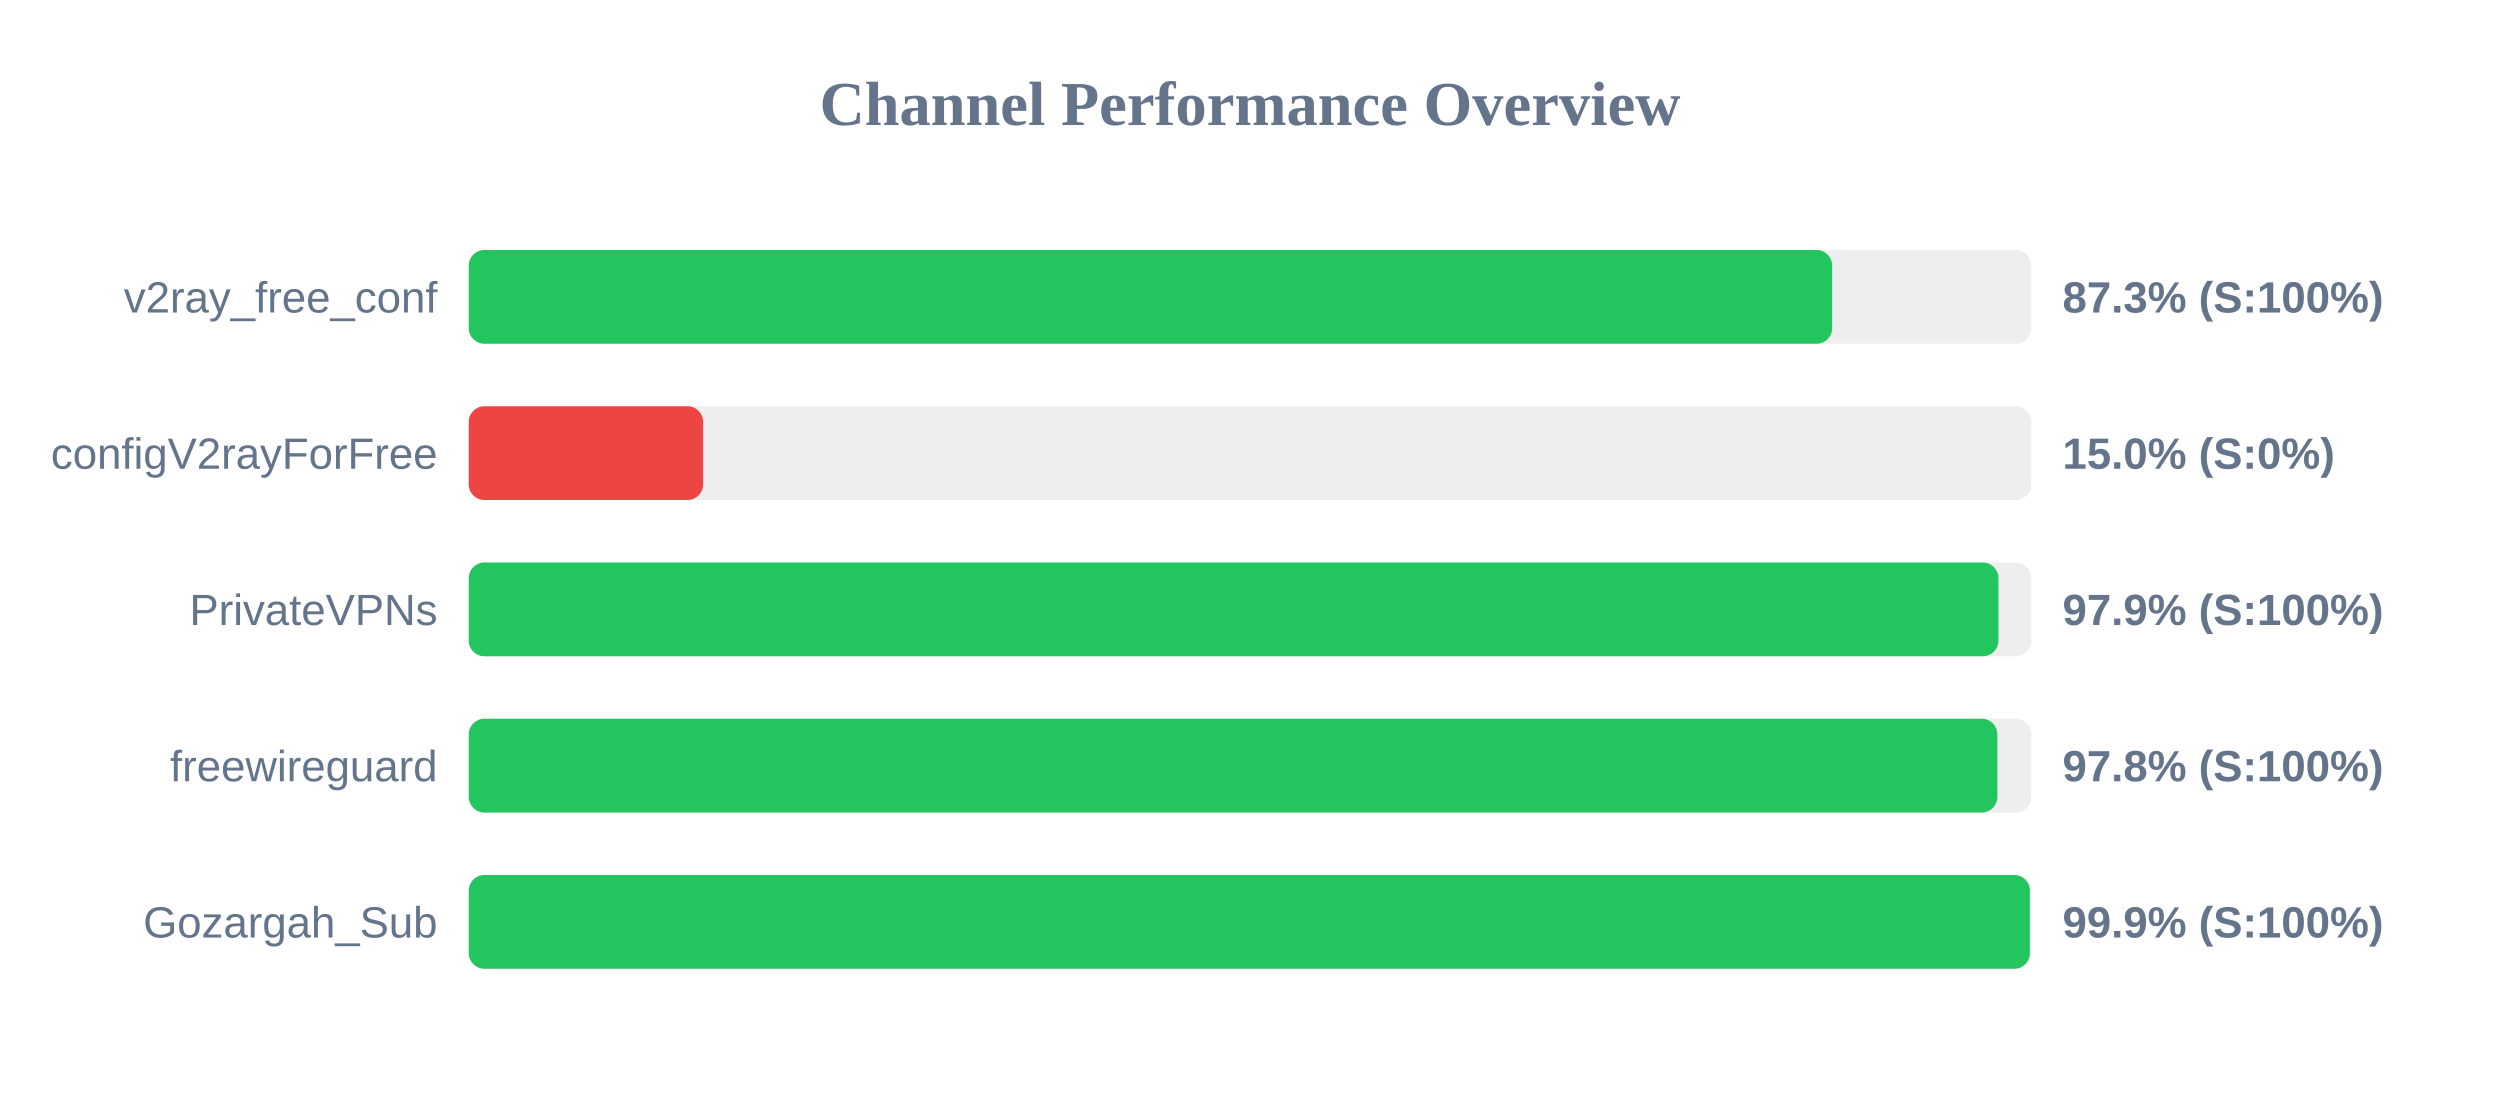
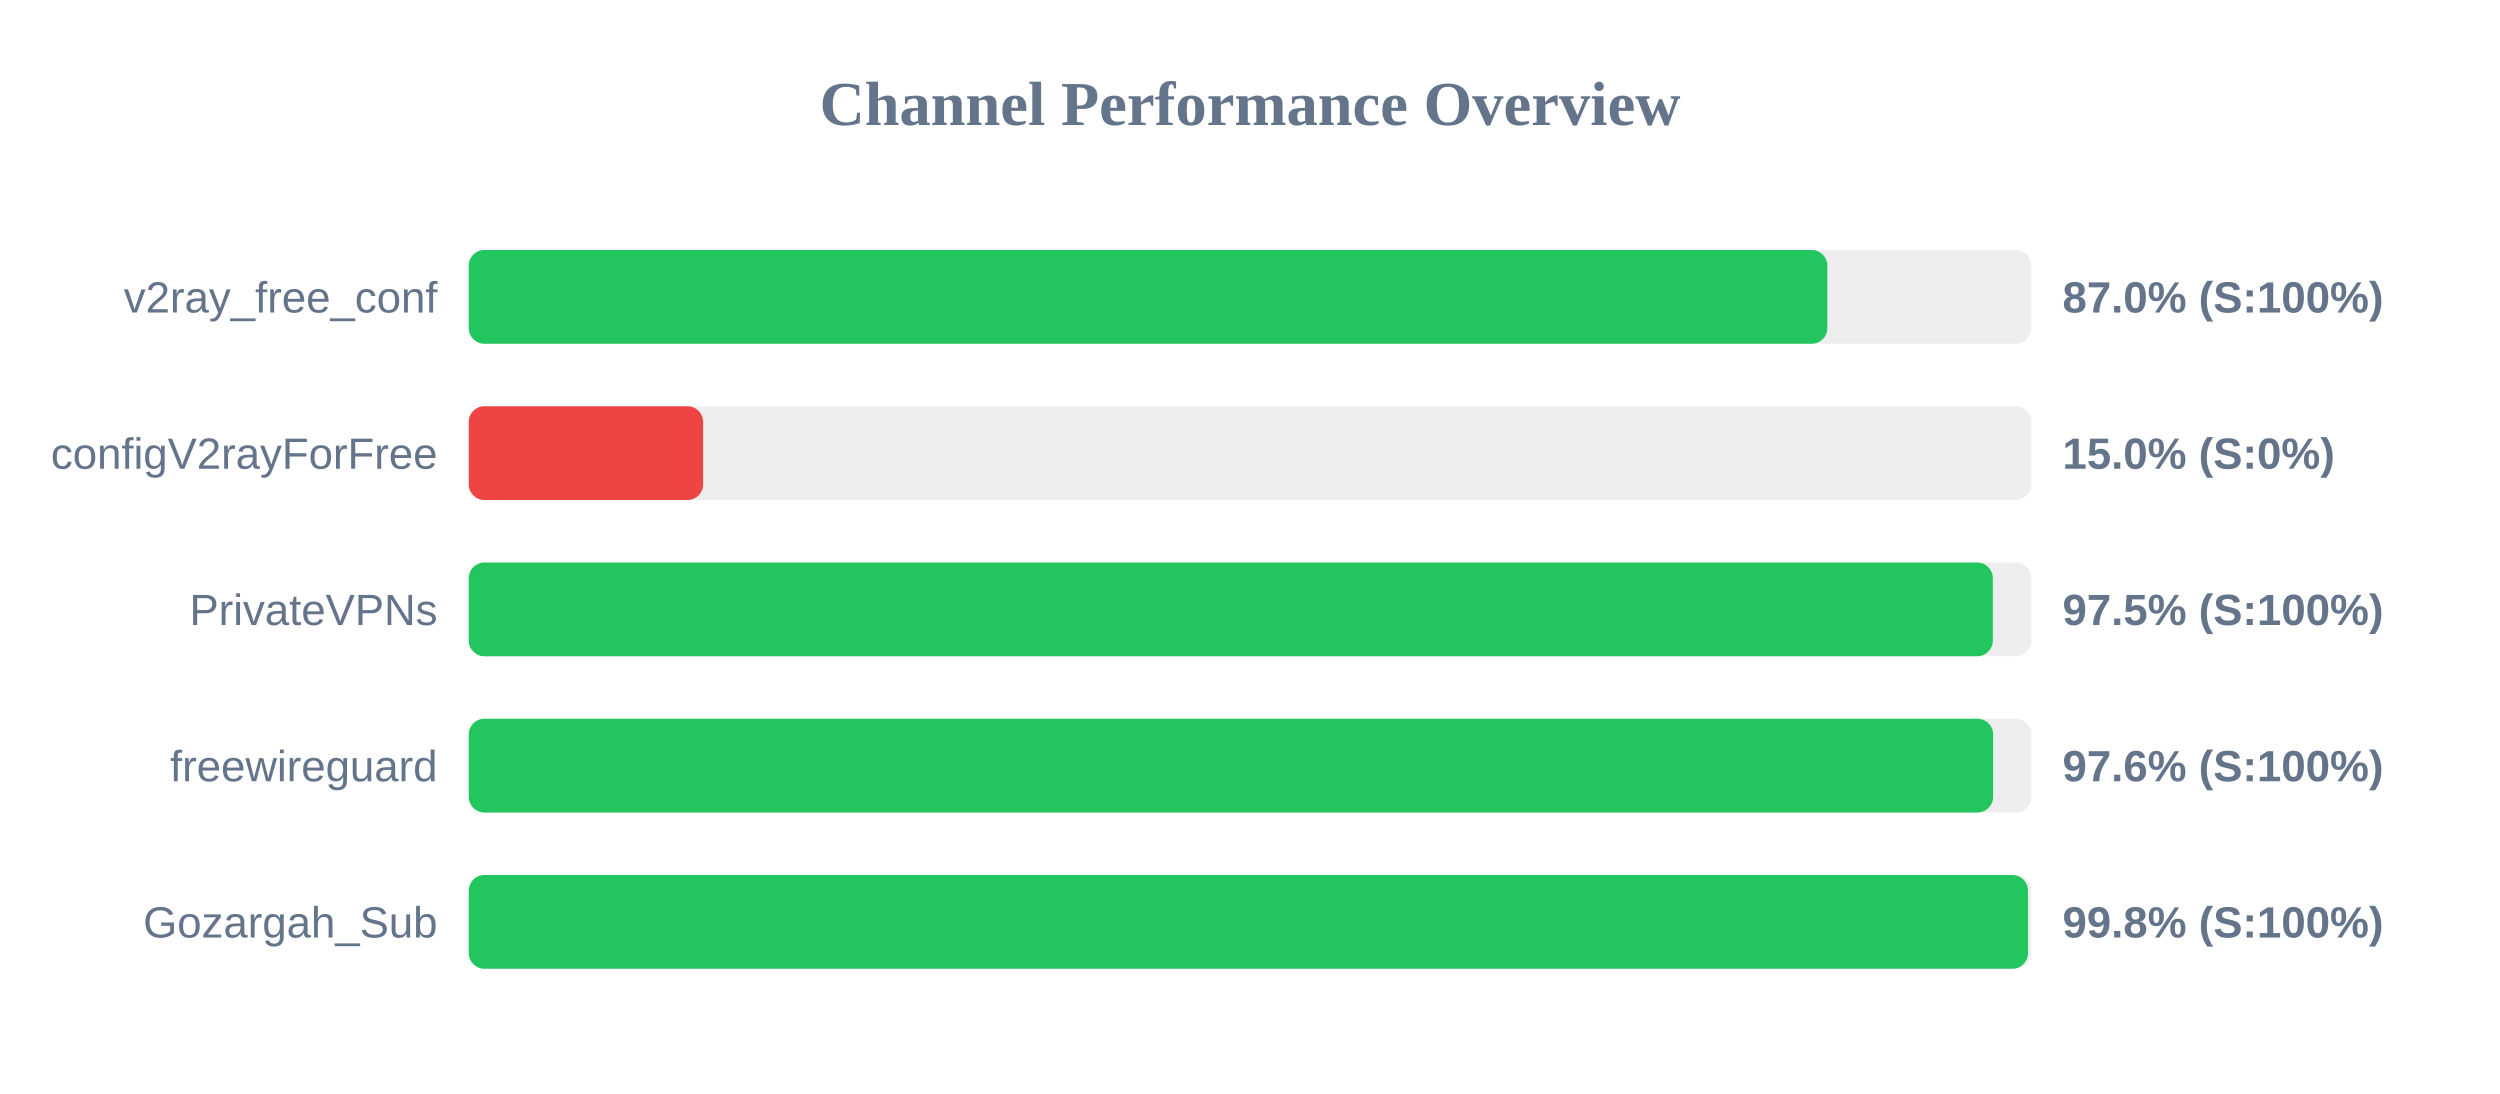
<svg xmlns="http://www.w3.org/2000/svg" width="800" height="350" version="1.1">
  <style>
        .row { font: 14px Arial; fill: #64748b; }
        .score { font: bold 14px Arial; fill: #64748b; }
    </style>
  <text x="400" y="40" text-anchor="middle" font-size="20px" font-weight="bold" fill="#64748b">Channel Performance Overview</text>
  <rect x="150" y="80" width="500" height="30" fill="#eee" rx="5" />
-   <rect x="150" y="80" width="436.3" height="30" fill="#22c55e" rx="5" />
+   <rect x="150" y="80" width="434.75" height="30" fill="#22c55e" rx="5" />
  <text x="140" y="100" text-anchor="end" class="row">v2ray_free_conf</text>
-   <text x="660" y="100" text-anchor="start" class="score">87.3% (S:100%)</text>
+   <text x="660" y="100" text-anchor="start" class="score">87.0% (S:100%)</text>
  <rect x="150" y="130" width="500" height="30" fill="#eee" rx="5" />
  <rect x="150" y="130" width="75.0" height="30" fill="#ef4444" rx="5" />
  <text x="140" y="150" text-anchor="end" class="row">configV2rayForFree</text>
  <text x="660" y="150" text-anchor="start" class="score">15.0% (S:0%)</text>
  <rect x="150" y="180" width="500" height="30" fill="#eee" rx="5" />
-   <rect x="150" y="180" width="489.5" height="30" fill="#22c55e" rx="5" />
+   <rect x="150" y="180" width="487.7" height="30" fill="#22c55e" rx="5" />
  <text x="140" y="200" text-anchor="end" class="row">PrivateVPNs</text>
-   <text x="660" y="200" text-anchor="start" class="score">97.9% (S:100%)</text>
+   <text x="660" y="200" text-anchor="start" class="score">97.5% (S:100%)</text>
  <rect x="150" y="230" width="500" height="30" fill="#eee" rx="5" />
-   <rect x="150" y="230" width="489.15" height="30" fill="#22c55e" rx="5" />
+   <rect x="150" y="230" width="487.8" height="30" fill="#22c55e" rx="5" />
  <text x="140" y="250" text-anchor="end" class="row">freewireguard</text>
-   <text x="660" y="250" text-anchor="start" class="score">97.8% (S:100%)</text>
+   <text x="660" y="250" text-anchor="start" class="score">97.6% (S:100%)</text>
  <rect x="150" y="280" width="500" height="30" fill="#eee" rx="5" />
-   <rect x="150" y="280" width="499.55" height="30" fill="#22c55e" rx="5" />
+   <rect x="150" y="280" width="498.95" height="30" fill="#22c55e" rx="5" />
  <text x="140" y="300" text-anchor="end" class="row">Gozargah_Sub</text>
-   <text x="660" y="300" text-anchor="start" class="score">99.9% (S:100%)</text>
+   <text x="660" y="300" text-anchor="start" class="score">99.8% (S:100%)</text>
</svg>
